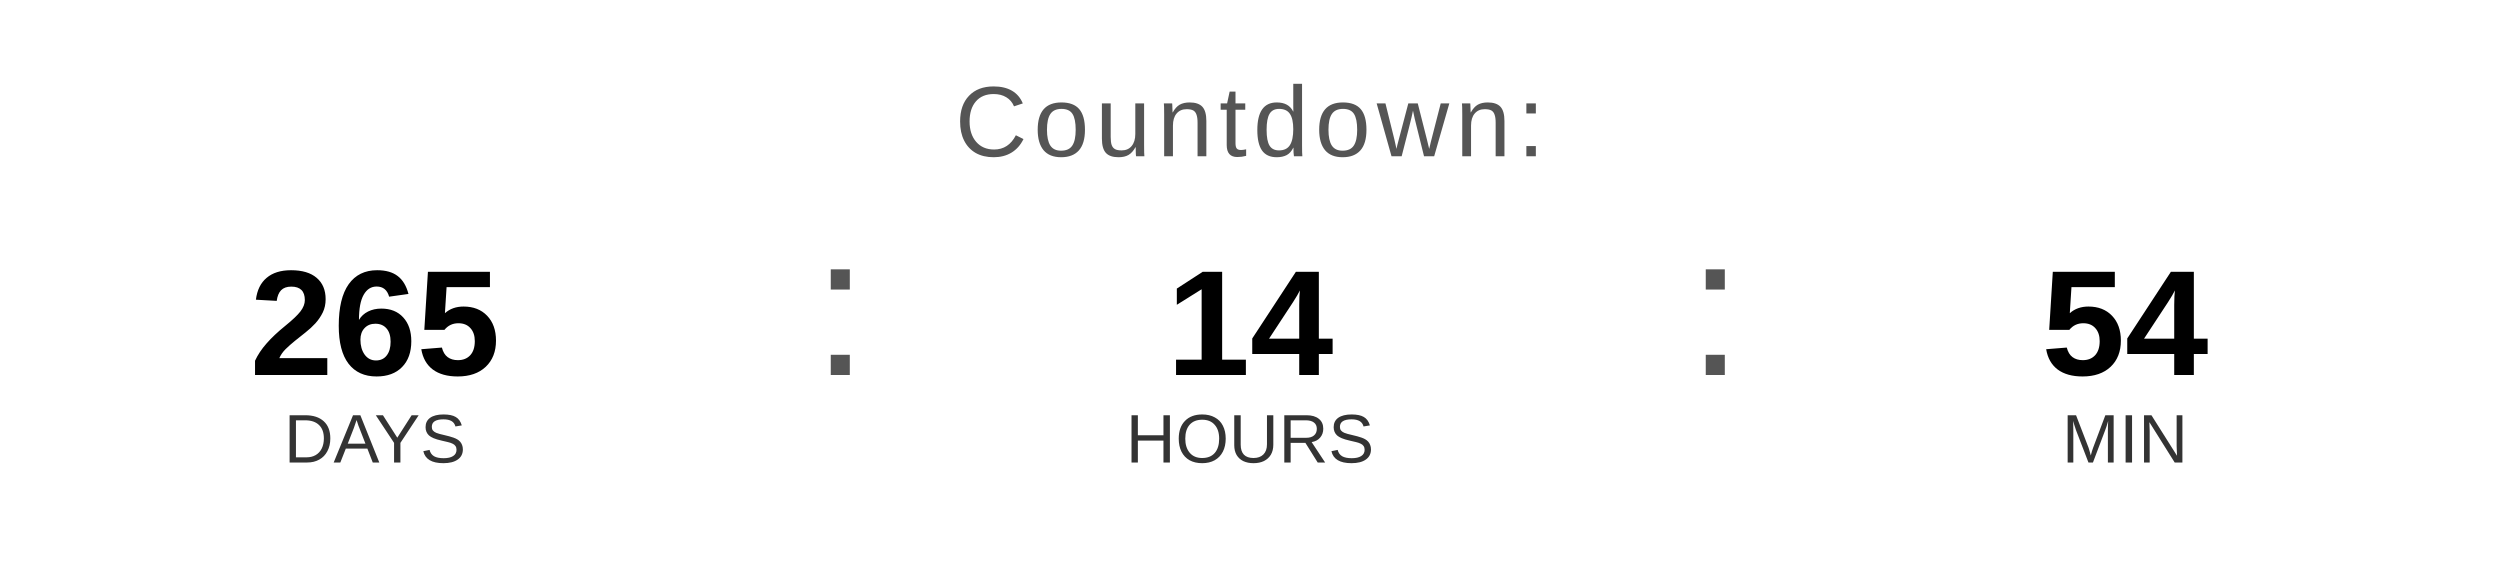
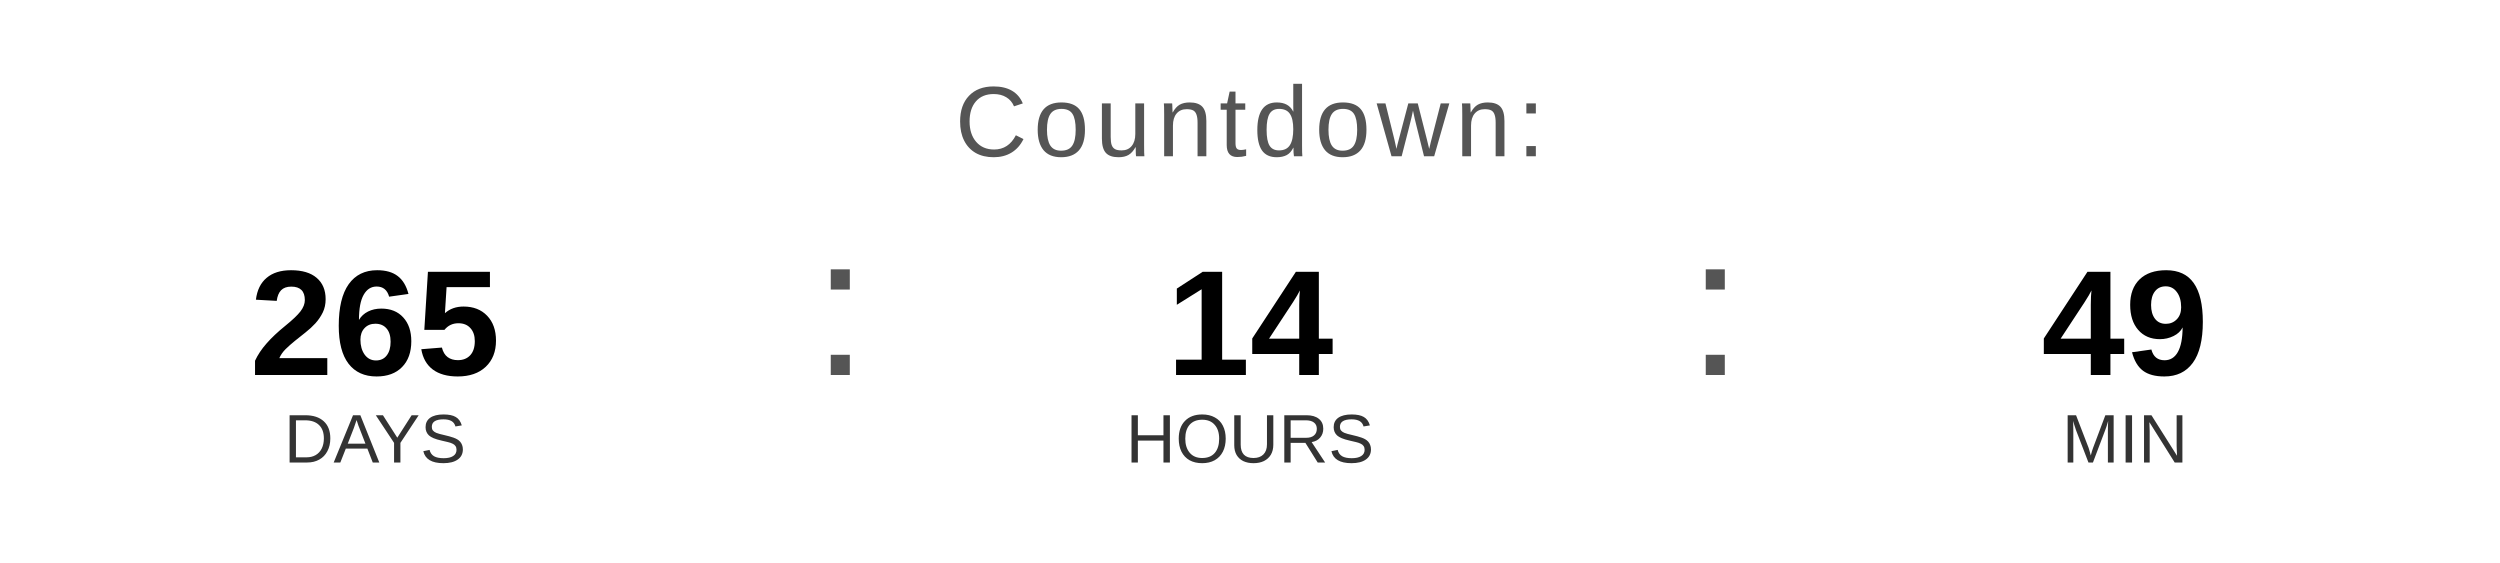
<svg xmlns="http://www.w3.org/2000/svg" width="400" height="90" viewBox="0 0 400 90">
  <text x="200" y="25" font-family="Arial, Helvetica, sans-serif" font-size="16" fill="#555555" text-anchor="middle" letter-spacing="1">
    Countdown:
  </text>
  <text x="60" y="60" font-family="Arial, Helvetica, sans-serif" font-size="24" font-weight="bold" fill="#000000" text-anchor="middle">265</text>
  <text x="60" y="74" font-family="Arial, Helvetica, sans-serif" font-size="11" fill="#333333" text-anchor="middle">DAYS</text>
  <text x="130" y="60" font-family="Arial, sans-serif" font-size="32" fill="#555555">:</text>
  <text x="200" y="60" font-family="Arial, Helvetica, sans-serif" font-size="24" font-weight="bold" fill="#000000" text-anchor="middle">14</text>
  <text x="200" y="74" font-family="Arial, Helvetica, sans-serif" font-size="11" fill="#333333" text-anchor="middle">HOURS</text>
  <text x="270" y="60" font-family="Arial, sans-serif" font-size="32" fill="#555555">:</text>
-   <text x="340" y="60" font-family="Arial, Helvetica, sans-serif" font-size="24" font-weight="bold" fill="#000000" text-anchor="middle">54</text>
+   <text x="340" y="60" font-family="Arial, Helvetica, sans-serif" font-size="24" font-weight="bold" fill="#000000" text-anchor="middle">49</text>
  <text x="340" y="74" font-family="Arial, Helvetica, sans-serif" font-size="11" fill="#333333" text-anchor="middle">MIN</text>
</svg>
